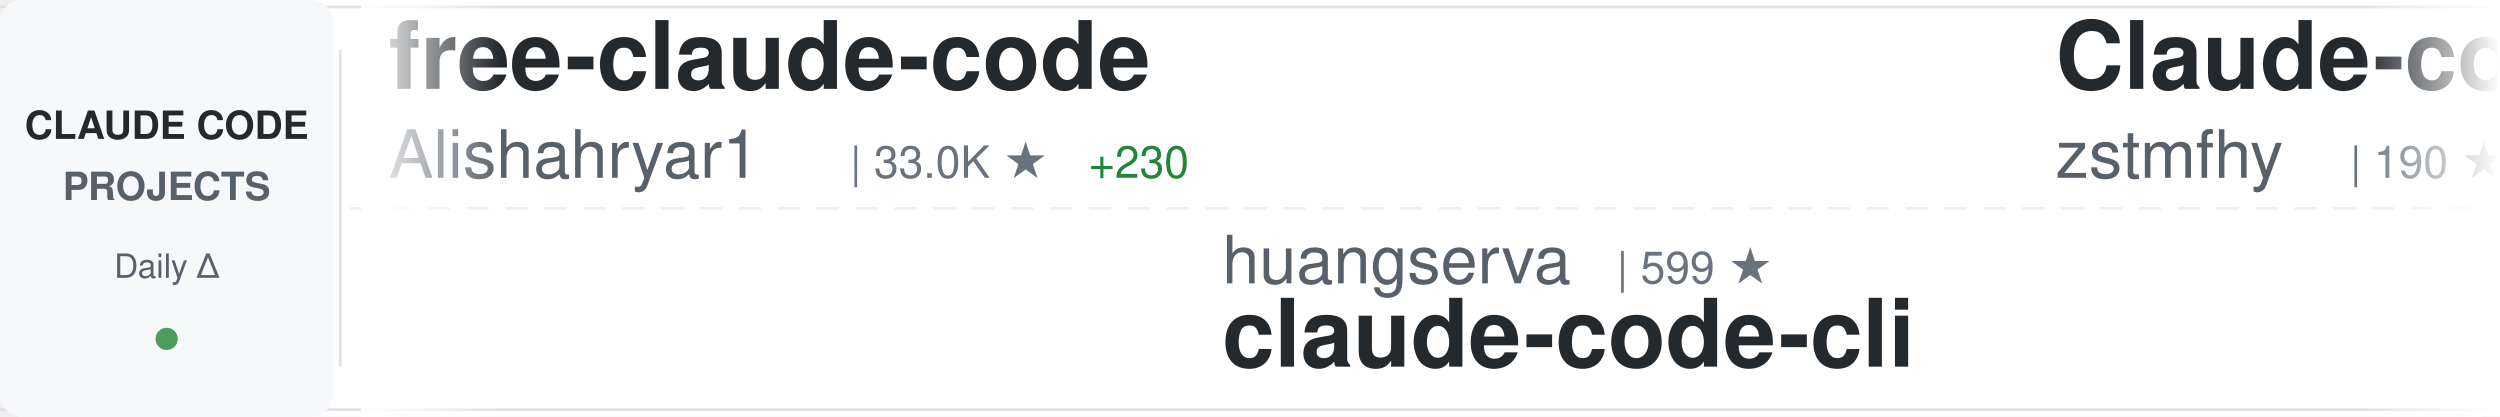
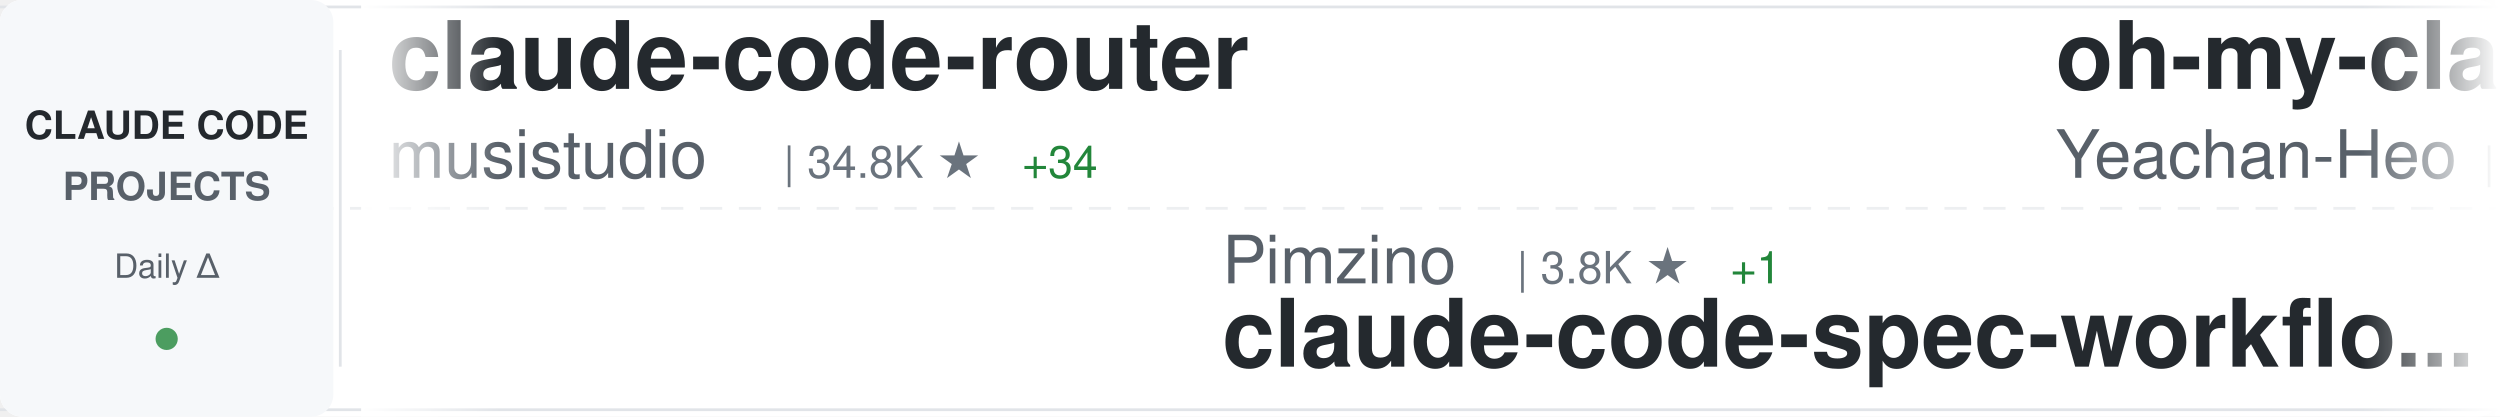
<svg xmlns="http://www.w3.org/2000/svg" width="900" height="150">
  <defs>
    <linearGradient id="awesomeLeftFade" x1="0%" y1="0%" x2="100%" y2="0%">
      <stop offset="0%" style="stop-color:#ffffff;stop-opacity:1" />
      <stop offset="100%" style="stop-color:#ffffff;stop-opacity:0" />
    </linearGradient>
    <linearGradient id="awesomeRightFade" x1="0%" y1="0%" x2="100%" y2="0%">
      <stop offset="0%" style="stop-color:#ffffff;stop-opacity:0" />
      <stop offset="100%" style="stop-color:#ffffff;stop-opacity:1" />
    </linearGradient>
  </defs>
  <rect width="900" height="150" fill="#ffffff" rx="8" />
  <rect x="0" y="2" width="900" height="1" fill="#e1e4e8" />
  <rect x="0" y="147" width="900" height="1" fill="#e1e4e8" />
  <line x1="0" y1="75" x2="900" y2="75" stroke="#e1e4e8" stroke-width="1" stroke-dasharray="8 6" opacity="0.6" />
  <rect x="0" y="0" width="120" height="150" fill="#f6f8fa" rx="8" />
  <text x="60" y="50" font-family="-apple-system, BlinkMacSystemFont, 'Segoe UI', Helvetica, Arial, sans-serif" font-size="14" font-weight="600" fill="#24292e" text-anchor="middle">CLAUDE CODE</text>
  <text x="60" y="72" font-family="-apple-system, BlinkMacSystemFont, 'Segoe UI', Helvetica, Arial, sans-serif" font-size="14" font-weight="600" fill="#586069" text-anchor="middle">PROJECTS</text>
  <text x="60" y="100" font-family="-apple-system, BlinkMacSystemFont, 'Segoe UI', Helvetica, Arial, sans-serif" font-size="12" font-weight="500" fill="#586069" text-anchor="middle">Daily Δ</text>
  <circle cx="60" cy="122" r="4" fill="#22863a" opacity="0.8" />
  <rect x="122" y="18" width="1" height="114" fill="#e1e4e8" />
  <clipPath id="awesomeTickerClip">
    <rect x="130" y="0" width="770" height="150" />
  </clipPath>
  <g clip-path="url(#awesomeTickerClip)">
    <g id="awesomeTickerItems">
      <animateTransform attributeName="transform" attributeType="XML" type="translate" from="0 0" to="-3000 0" dur="54s" repeatCount="indefinite" />
      <g transform="translate(0, 0)">
-         <text x="140" y="32" font-family="-apple-system, BlinkMacSystemFont, 'Segoe UI', Helvetica, Arial, sans-serif" font-size="34" font-weight="600" fill="#24292e">free-claude-code</text>
-         <text x="140" y="64" font-family="-apple-system, BlinkMacSystemFont, 'Segoe UI', Helvetica, Arial, sans-serif" font-size="24" font-weight="400" fill="#586069">Alishahryar1</text>
-         <text x="306" y="64" font-family="-apple-system, BlinkMacSystemFont, 'Segoe UI', Helvetica, Arial, sans-serif" font-size="16" font-weight="500" fill="#6a737d">| 33.0K ★</text>
-         <text x="392" y="64" font-family="-apple-system, BlinkMacSystemFont, 'Segoe UI', Helvetica, Arial, sans-serif" font-size="16" font-weight="500" fill="#22863a"> +230</text>
+         <text x="140" y="32" font-family="-apple-system, BlinkMacSystemFont, 'Segoe UI', Helvetica, Arial, sans-serif" font-size="34" font-weight="600" fill="#24292e">claude-code-router</text>
+         <text x="140" y="64" font-family="-apple-system, BlinkMacSystemFont, 'Segoe UI', Helvetica, Arial, sans-serif" font-size="24" font-weight="400" fill="#586069">musistudio</text>
+         <text x="282" y="64" font-family="-apple-system, BlinkMacSystemFont, 'Segoe UI', Helvetica, Arial, sans-serif" font-size="16" font-weight="500" fill="#6a737d">| 34.8K ★</text>
+         <text x="368" y="64" font-family="-apple-system, BlinkMacSystemFont, 'Segoe UI', Helvetica, Arial, sans-serif" font-size="16" font-weight="500" fill="#22863a"> +34</text>
      </g>
      <g transform="translate(300, 0)">
-         <text x="140" y="102" font-family="-apple-system, BlinkMacSystemFont, 'Segoe UI', Helvetica, Arial, sans-serif" font-size="24" font-weight="400" fill="#586069">huangserva</text>
-         <text x="282" y="102" font-family="-apple-system, BlinkMacSystemFont, 'Segoe UI', Helvetica, Arial, sans-serif" font-size="16" font-weight="500" fill="#6a737d">| 599 ★</text>
-         <text x="140" y="132" font-family="-apple-system, BlinkMacSystemFont, 'Segoe UI', Helvetica, Arial, sans-serif" font-size="34" font-weight="600" fill="#24292e">claude-code-cli</text>
+         <text x="140" y="102" font-family="-apple-system, BlinkMacSystemFont, 'Segoe UI', Helvetica, Arial, sans-serif" font-size="24" font-weight="400" fill="#586069">Pimzino</text>
+         <text x="246" y="102" font-family="-apple-system, BlinkMacSystemFont, 'Segoe UI', Helvetica, Arial, sans-serif" font-size="16" font-weight="500" fill="#6a737d">| 3.8K ★</text>
+         <text x="323" y="102" font-family="-apple-system, BlinkMacSystemFont, 'Segoe UI', Helvetica, Arial, sans-serif" font-size="16" font-weight="500" fill="#22863a"> +1</text>
+         <text x="140" y="132" font-family="-apple-system, BlinkMacSystemFont, 'Segoe UI', Helvetica, Arial, sans-serif" font-size="34" font-weight="600" fill="#24292e">claude-code-spec-workflo...</text>
      </g>
      <g transform="translate(600, 0)">
-         <text x="140" y="32" font-family="-apple-system, BlinkMacSystemFont, 'Segoe UI', Helvetica, Arial, sans-serif" font-size="34" font-weight="600" fill="#24292e">Claude-code</text>
-         <text x="140" y="64" font-family="-apple-system, BlinkMacSystemFont, 'Segoe UI', Helvetica, Arial, sans-serif" font-size="24" font-weight="400" fill="#586069">zstmfhy</text>
-         <text x="246" y="64" font-family="-apple-system, BlinkMacSystemFont, 'Segoe UI', Helvetica, Arial, sans-serif" font-size="16" font-weight="500" fill="#6a737d">| 190 ★</text>
+         <text x="140" y="32" font-family="-apple-system, BlinkMacSystemFont, 'Segoe UI', Helvetica, Arial, sans-serif" font-size="34" font-weight="600" fill="#24292e">oh-my-claudecode</text>
+         <text x="140" y="64" font-family="-apple-system, BlinkMacSystemFont, 'Segoe UI', Helvetica, Arial, sans-serif" font-size="24" font-weight="400" fill="#586069">Yeachan-Heo</text>
+         <text x="294" y="64" font-family="-apple-system, BlinkMacSystemFont, 'Segoe UI', Helvetica, Arial, sans-serif" font-size="16" font-weight="500" fill="#6a737d">| 36.0K ★</text>
+         <text x="380" y="64" font-family="-apple-system, BlinkMacSystemFont, 'Segoe UI', Helvetica, Arial, sans-serif" font-size="16" font-weight="500" fill="#22863a"> +72</text>
      </g>
      <g transform="translate(900, 0)">
-         <text x="140" y="102" font-family="-apple-system, BlinkMacSystemFont, 'Segoe UI', Helvetica, Arial, sans-serif" font-size="24" font-weight="400" fill="#586069">fuergaosi233</text>
-         <text x="306" y="102" font-family="-apple-system, BlinkMacSystemFont, 'Segoe UI', Helvetica, Arial, sans-serif" font-size="16" font-weight="500" fill="#6a737d">| 2.7K ★</text>
-         <text x="140" y="132" font-family="-apple-system, BlinkMacSystemFont, 'Segoe UI', Helvetica, Arial, sans-serif" font-size="34" font-weight="600" fill="#24292e">claude-code-proxy</text>
+         <text x="140" y="102" font-family="-apple-system, BlinkMacSystemFont, 'Segoe UI', Helvetica, Arial, sans-serif" font-size="24" font-weight="400" fill="#586069">FlorianBruniaux</text>
+         <text x="342" y="102" font-family="-apple-system, BlinkMacSystemFont, 'Segoe UI', Helvetica, Arial, sans-serif" font-size="16" font-weight="500" fill="#6a737d">| 4.8K ★</text>
+         <text x="419" y="102" font-family="-apple-system, BlinkMacSystemFont, 'Segoe UI', Helvetica, Arial, sans-serif" font-size="16" font-weight="500" fill="#22863a"> +25</text>
+         <text x="140" y="132" font-family="-apple-system, BlinkMacSystemFont, 'Segoe UI', Helvetica, Arial, sans-serif" font-size="34" font-weight="600" fill="#24292e">claude-code-ultimate-gui...</text>
      </g>
      <g transform="translate(1200, 0)">
-         <text x="140" y="32" font-family="-apple-system, BlinkMacSystemFont, 'Segoe UI', Helvetica, Arial, sans-serif" font-size="34" font-weight="600" fill="#24292e">CLIProxyAPI</text>
-         <text x="140" y="64" font-family="-apple-system, BlinkMacSystemFont, 'Segoe UI', Helvetica, Arial, sans-serif" font-size="24" font-weight="400" fill="#586069">router-for-me</text>
-         <text x="318" y="64" font-family="-apple-system, BlinkMacSystemFont, 'Segoe UI', Helvetica, Arial, sans-serif" font-size="16" font-weight="500" fill="#6a737d">| 36.4K ★</text>
-         <text x="404" y="64" font-family="-apple-system, BlinkMacSystemFont, 'Segoe UI', Helvetica, Arial, sans-serif" font-size="16" font-weight="500" fill="#22863a"> +140</text>
+         <text x="140" y="32" font-family="-apple-system, BlinkMacSystemFont, 'Segoe UI', Helvetica, Arial, sans-serif" font-size="34" font-weight="600" fill="#24292e">ralph-claude-code</text>
+         <text x="140" y="64" font-family="-apple-system, BlinkMacSystemFont, 'Segoe UI', Helvetica, Arial, sans-serif" font-size="24" font-weight="400" fill="#586069">frankbria</text>
+         <text x="270" y="64" font-family="-apple-system, BlinkMacSystemFont, 'Segoe UI', Helvetica, Arial, sans-serif" font-size="16" font-weight="500" fill="#6a737d">| 9.3K ★</text>
+         <text x="347" y="64" font-family="-apple-system, BlinkMacSystemFont, 'Segoe UI', Helvetica, Arial, sans-serif" font-size="16" font-weight="500" fill="#22863a"> +7</text>
      </g>
      <g transform="translate(1500, 0)">
-         <text x="140" y="102" font-family="-apple-system, BlinkMacSystemFont, 'Segoe UI', Helvetica, Arial, sans-serif" font-size="24" font-weight="400" fill="#586069">AprilNEA</text>
-         <text x="258" y="102" font-family="-apple-system, BlinkMacSystemFont, 'Segoe UI', Helvetica, Arial, sans-serif" font-size="16" font-weight="500" fill="#6a737d">| 385 ★</text>
-         <text x="326" y="102" font-family="-apple-system, BlinkMacSystemFont, 'Segoe UI', Helvetica, Arial, sans-serif" font-size="16" font-weight="500" fill="#22863a"> +1</text>
-         <text x="140" y="132" font-family="-apple-system, BlinkMacSystemFont, 'Segoe UI', Helvetica, Arial, sans-serif" font-size="34" font-weight="600" fill="#24292e">claude-code-source</text>
+         <text x="140" y="102" font-family="-apple-system, BlinkMacSystemFont, 'Segoe UI', Helvetica, Arial, sans-serif" font-size="24" font-weight="400" fill="#586069">router-for-me</text>
+         <text x="318" y="102" font-family="-apple-system, BlinkMacSystemFont, 'Segoe UI', Helvetica, Arial, sans-serif" font-size="16" font-weight="500" fill="#6a737d">| 36.5K ★</text>
+         <text x="404" y="102" font-family="-apple-system, BlinkMacSystemFont, 'Segoe UI', Helvetica, Arial, sans-serif" font-size="16" font-weight="500" fill="#22863a"> +175</text>
+         <text x="140" y="132" font-family="-apple-system, BlinkMacSystemFont, 'Segoe UI', Helvetica, Arial, sans-serif" font-size="34" font-weight="600" fill="#24292e">CLIProxyAPI</text>
      </g>
      <g transform="translate(1800, 0)">
-         <text x="140" y="32" font-family="-apple-system, BlinkMacSystemFont, 'Segoe UI', Helvetica, Arial, sans-serif" font-size="34" font-weight="600" fill="#24292e">claude-code-settings</text>
-         <text x="140" y="64" font-family="-apple-system, BlinkMacSystemFont, 'Segoe UI', Helvetica, Arial, sans-serif" font-size="24" font-weight="400" fill="#586069">feiskyer</text>
-         <text x="258" y="64" font-family="-apple-system, BlinkMacSystemFont, 'Segoe UI', Helvetica, Arial, sans-serif" font-size="16" font-weight="500" fill="#6a737d">| 1.5K ★</text>
-         <text x="335" y="64" font-family="-apple-system, BlinkMacSystemFont, 'Segoe UI', Helvetica, Arial, sans-serif" font-size="16" font-weight="500" fill="#22863a"> +2</text>
+         <text x="140" y="32" font-family="-apple-system, BlinkMacSystemFont, 'Segoe UI', Helvetica, Arial, sans-serif" font-size="34" font-weight="600" fill="#24292e">claude-code-pm-course</text>
+         <text x="140" y="64" font-family="-apple-system, BlinkMacSystemFont, 'Segoe UI', Helvetica, Arial, sans-serif" font-size="24" font-weight="400" fill="#586069">carlvellotti</text>
+         <text x="306" y="64" font-family="-apple-system, BlinkMacSystemFont, 'Segoe UI', Helvetica, Arial, sans-serif" font-size="16" font-weight="500" fill="#6a737d">| 2.1K ★</text>
+         <text x="383" y="64" font-family="-apple-system, BlinkMacSystemFont, 'Segoe UI', Helvetica, Arial, sans-serif" font-size="16" font-weight="500" fill="#22863a"> +1</text>
      </g>
      <g transform="translate(2100, 0)">
-         <text x="140" y="102" font-family="-apple-system, BlinkMacSystemFont, 'Segoe UI', Helvetica, Arial, sans-serif" font-size="24" font-weight="400" fill="#586069">Yeachan-Heo</text>
-         <text x="294" y="102" font-family="-apple-system, BlinkMacSystemFont, 'Segoe UI', Helvetica, Arial, sans-serif" font-size="16" font-weight="500" fill="#6a737d">| 36.0K ★</text>
-         <text x="380" y="102" font-family="-apple-system, BlinkMacSystemFont, 'Segoe UI', Helvetica, Arial, sans-serif" font-size="16" font-weight="500" fill="#22863a"> +67</text>
-         <text x="140" y="132" font-family="-apple-system, BlinkMacSystemFont, 'Segoe UI', Helvetica, Arial, sans-serif" font-size="34" font-weight="600" fill="#24292e">oh-my-claudecode</text>
+         <text x="140" y="102" font-family="-apple-system, BlinkMacSystemFont, 'Segoe UI', Helvetica, Arial, sans-serif" font-size="24" font-weight="400" fill="#586069">andrew-kramer-inno</text>
+         <text x="378" y="102" font-family="-apple-system, BlinkMacSystemFont, 'Segoe UI', Helvetica, Arial, sans-serif" font-size="16" font-weight="500" fill="#6a737d">| 592 ★</text>
+         <text x="140" y="132" font-family="-apple-system, BlinkMacSystemFont, 'Segoe UI', Helvetica, Arial, sans-serif" font-size="34" font-weight="600" fill="#24292e">claude-code-source-build</text>
      </g>
      <g transform="translate(2400, 0)">
-         <text x="140" y="32" font-family="-apple-system, BlinkMacSystemFont, 'Segoe UI', Helvetica, Arial, sans-serif" font-size="34" font-weight="600" fill="#24292e">Claude-code</text>
-         <text x="140" y="64" font-family="-apple-system, BlinkMacSystemFont, 'Segoe UI', Helvetica, Arial, sans-serif" font-size="24" font-weight="400" fill="#586069">fazxes</text>
-         <text x="234" y="64" font-family="-apple-system, BlinkMacSystemFont, 'Segoe UI', Helvetica, Arial, sans-serif" font-size="16" font-weight="500" fill="#6a737d">| 220 ★</text>
+         <text x="140" y="32" font-family="-apple-system, BlinkMacSystemFont, 'Segoe UI', Helvetica, Arial, sans-serif" font-size="34" font-weight="600" fill="#24292e">claude-code-source-code</text>
+         <text x="140" y="64" font-family="-apple-system, BlinkMacSystemFont, 'Segoe UI', Helvetica, Arial, sans-serif" font-size="24" font-weight="400" fill="#586069">777genius</text>
+         <text x="270" y="64" font-family="-apple-system, BlinkMacSystemFont, 'Segoe UI', Helvetica, Arial, sans-serif" font-size="16" font-weight="500" fill="#6a737d">| 914 ★</text>
      </g>
      <g transform="translate(2700, 0)">
-         <text x="140" y="102" font-family="-apple-system, BlinkMacSystemFont, 'Segoe UI', Helvetica, Arial, sans-serif" font-size="24" font-weight="400" fill="#586069">repowise-dev</text>
-         <text x="306" y="102" font-family="-apple-system, BlinkMacSystemFont, 'Segoe UI', Helvetica, Arial, sans-serif" font-size="16" font-weight="500" fill="#6a737d">| 1.1K ★</text>
-         <text x="383" y="102" font-family="-apple-system, BlinkMacSystemFont, 'Segoe UI', Helvetica, Arial, sans-serif" font-size="16" font-weight="500" fill="#22863a"> +2</text>
-         <text x="140" y="132" font-family="-apple-system, BlinkMacSystemFont, 'Segoe UI', Helvetica, Arial, sans-serif" font-size="34" font-weight="600" fill="#24292e">claude-code-prompts</text>
+         <text x="140" y="102" font-family="-apple-system, BlinkMacSystemFont, 'Segoe UI', Helvetica, Arial, sans-serif" font-size="24" font-weight="400" fill="#586069">centminmod</text>
+         <text x="282" y="102" font-family="-apple-system, BlinkMacSystemFont, 'Segoe UI', Helvetica, Arial, sans-serif" font-size="16" font-weight="500" fill="#6a737d">| 2.4K ★</text>
+         <text x="359" y="102" font-family="-apple-system, BlinkMacSystemFont, 'Segoe UI', Helvetica, Arial, sans-serif" font-size="16" font-weight="500" fill="#22863a"> +4</text>
+         <text x="140" y="132" font-family="-apple-system, BlinkMacSystemFont, 'Segoe UI', Helvetica, Arial, sans-serif" font-size="34" font-weight="600" fill="#24292e">my-claude-code-setup</text>
      </g>
      <g transform="translate(3000, 0)">
-         <text x="140" y="32" font-family="-apple-system, BlinkMacSystemFont, 'Segoe UI', Helvetica, Arial, sans-serif" font-size="34" font-weight="600" fill="#24292e">free-claude-code</text>
-         <text x="140" y="64" font-family="-apple-system, BlinkMacSystemFont, 'Segoe UI', Helvetica, Arial, sans-serif" font-size="24" font-weight="400" fill="#586069">Alishahryar1</text>
-         <text x="306" y="64" font-family="-apple-system, BlinkMacSystemFont, 'Segoe UI', Helvetica, Arial, sans-serif" font-size="16" font-weight="500" fill="#6a737d">| 33.0K ★</text>
-         <text x="392" y="64" font-family="-apple-system, BlinkMacSystemFont, 'Segoe UI', Helvetica, Arial, sans-serif" font-size="16" font-weight="500" fill="#22863a"> +230</text>
+         <text x="140" y="32" font-family="-apple-system, BlinkMacSystemFont, 'Segoe UI', Helvetica, Arial, sans-serif" font-size="34" font-weight="600" fill="#24292e">claude-code-router</text>
+         <text x="140" y="64" font-family="-apple-system, BlinkMacSystemFont, 'Segoe UI', Helvetica, Arial, sans-serif" font-size="24" font-weight="400" fill="#586069">musistudio</text>
+         <text x="282" y="64" font-family="-apple-system, BlinkMacSystemFont, 'Segoe UI', Helvetica, Arial, sans-serif" font-size="16" font-weight="500" fill="#6a737d">| 34.8K ★</text>
+         <text x="368" y="64" font-family="-apple-system, BlinkMacSystemFont, 'Segoe UI', Helvetica, Arial, sans-serif" font-size="16" font-weight="500" fill="#22863a"> +34</text>
      </g>
      <g transform="translate(3300, 0)">
-         <text x="140" y="102" font-family="-apple-system, BlinkMacSystemFont, 'Segoe UI', Helvetica, Arial, sans-serif" font-size="24" font-weight="400" fill="#586069">huangserva</text>
-         <text x="282" y="102" font-family="-apple-system, BlinkMacSystemFont, 'Segoe UI', Helvetica, Arial, sans-serif" font-size="16" font-weight="500" fill="#6a737d">| 599 ★</text>
-         <text x="140" y="132" font-family="-apple-system, BlinkMacSystemFont, 'Segoe UI', Helvetica, Arial, sans-serif" font-size="34" font-weight="600" fill="#24292e">claude-code-cli</text>
+         <text x="140" y="102" font-family="-apple-system, BlinkMacSystemFont, 'Segoe UI', Helvetica, Arial, sans-serif" font-size="24" font-weight="400" fill="#586069">Pimzino</text>
+         <text x="246" y="102" font-family="-apple-system, BlinkMacSystemFont, 'Segoe UI', Helvetica, Arial, sans-serif" font-size="16" font-weight="500" fill="#6a737d">| 3.8K ★</text>
+         <text x="323" y="102" font-family="-apple-system, BlinkMacSystemFont, 'Segoe UI', Helvetica, Arial, sans-serif" font-size="16" font-weight="500" fill="#22863a"> +1</text>
+         <text x="140" y="132" font-family="-apple-system, BlinkMacSystemFont, 'Segoe UI', Helvetica, Arial, sans-serif" font-size="34" font-weight="600" fill="#24292e">claude-code-spec-workflo...</text>
      </g>
      <g transform="translate(3600, 0)">
-         <text x="140" y="32" font-family="-apple-system, BlinkMacSystemFont, 'Segoe UI', Helvetica, Arial, sans-serif" font-size="34" font-weight="600" fill="#24292e">Claude-code</text>
-         <text x="140" y="64" font-family="-apple-system, BlinkMacSystemFont, 'Segoe UI', Helvetica, Arial, sans-serif" font-size="24" font-weight="400" fill="#586069">zstmfhy</text>
-         <text x="246" y="64" font-family="-apple-system, BlinkMacSystemFont, 'Segoe UI', Helvetica, Arial, sans-serif" font-size="16" font-weight="500" fill="#6a737d">| 190 ★</text>
+         <text x="140" y="32" font-family="-apple-system, BlinkMacSystemFont, 'Segoe UI', Helvetica, Arial, sans-serif" font-size="34" font-weight="600" fill="#24292e">oh-my-claudecode</text>
+         <text x="140" y="64" font-family="-apple-system, BlinkMacSystemFont, 'Segoe UI', Helvetica, Arial, sans-serif" font-size="24" font-weight="400" fill="#586069">Yeachan-Heo</text>
+         <text x="294" y="64" font-family="-apple-system, BlinkMacSystemFont, 'Segoe UI', Helvetica, Arial, sans-serif" font-size="16" font-weight="500" fill="#6a737d">| 36.0K ★</text>
+         <text x="380" y="64" font-family="-apple-system, BlinkMacSystemFont, 'Segoe UI', Helvetica, Arial, sans-serif" font-size="16" font-weight="500" fill="#22863a"> +72</text>
      </g>
      <g transform="translate(3900, 0)">
-         <text x="140" y="102" font-family="-apple-system, BlinkMacSystemFont, 'Segoe UI', Helvetica, Arial, sans-serif" font-size="24" font-weight="400" fill="#586069">fuergaosi233</text>
-         <text x="306" y="102" font-family="-apple-system, BlinkMacSystemFont, 'Segoe UI', Helvetica, Arial, sans-serif" font-size="16" font-weight="500" fill="#6a737d">| 2.7K ★</text>
-         <text x="140" y="132" font-family="-apple-system, BlinkMacSystemFont, 'Segoe UI', Helvetica, Arial, sans-serif" font-size="34" font-weight="600" fill="#24292e">claude-code-proxy</text>
+         <text x="140" y="102" font-family="-apple-system, BlinkMacSystemFont, 'Segoe UI', Helvetica, Arial, sans-serif" font-size="24" font-weight="400" fill="#586069">FlorianBruniaux</text>
+         <text x="342" y="102" font-family="-apple-system, BlinkMacSystemFont, 'Segoe UI', Helvetica, Arial, sans-serif" font-size="16" font-weight="500" fill="#6a737d">| 4.8K ★</text>
+         <text x="419" y="102" font-family="-apple-system, BlinkMacSystemFont, 'Segoe UI', Helvetica, Arial, sans-serif" font-size="16" font-weight="500" fill="#22863a"> +25</text>
+         <text x="140" y="132" font-family="-apple-system, BlinkMacSystemFont, 'Segoe UI', Helvetica, Arial, sans-serif" font-size="34" font-weight="600" fill="#24292e">claude-code-ultimate-gui...</text>
      </g>
    </g>
  </g>
  <rect x="130" y="0" width="50" height="150" fill="url(#awesomeLeftFade)" />
  <rect x="850" y="0" width="50" height="150" fill="url(#awesomeRightFade)" />
</svg>
